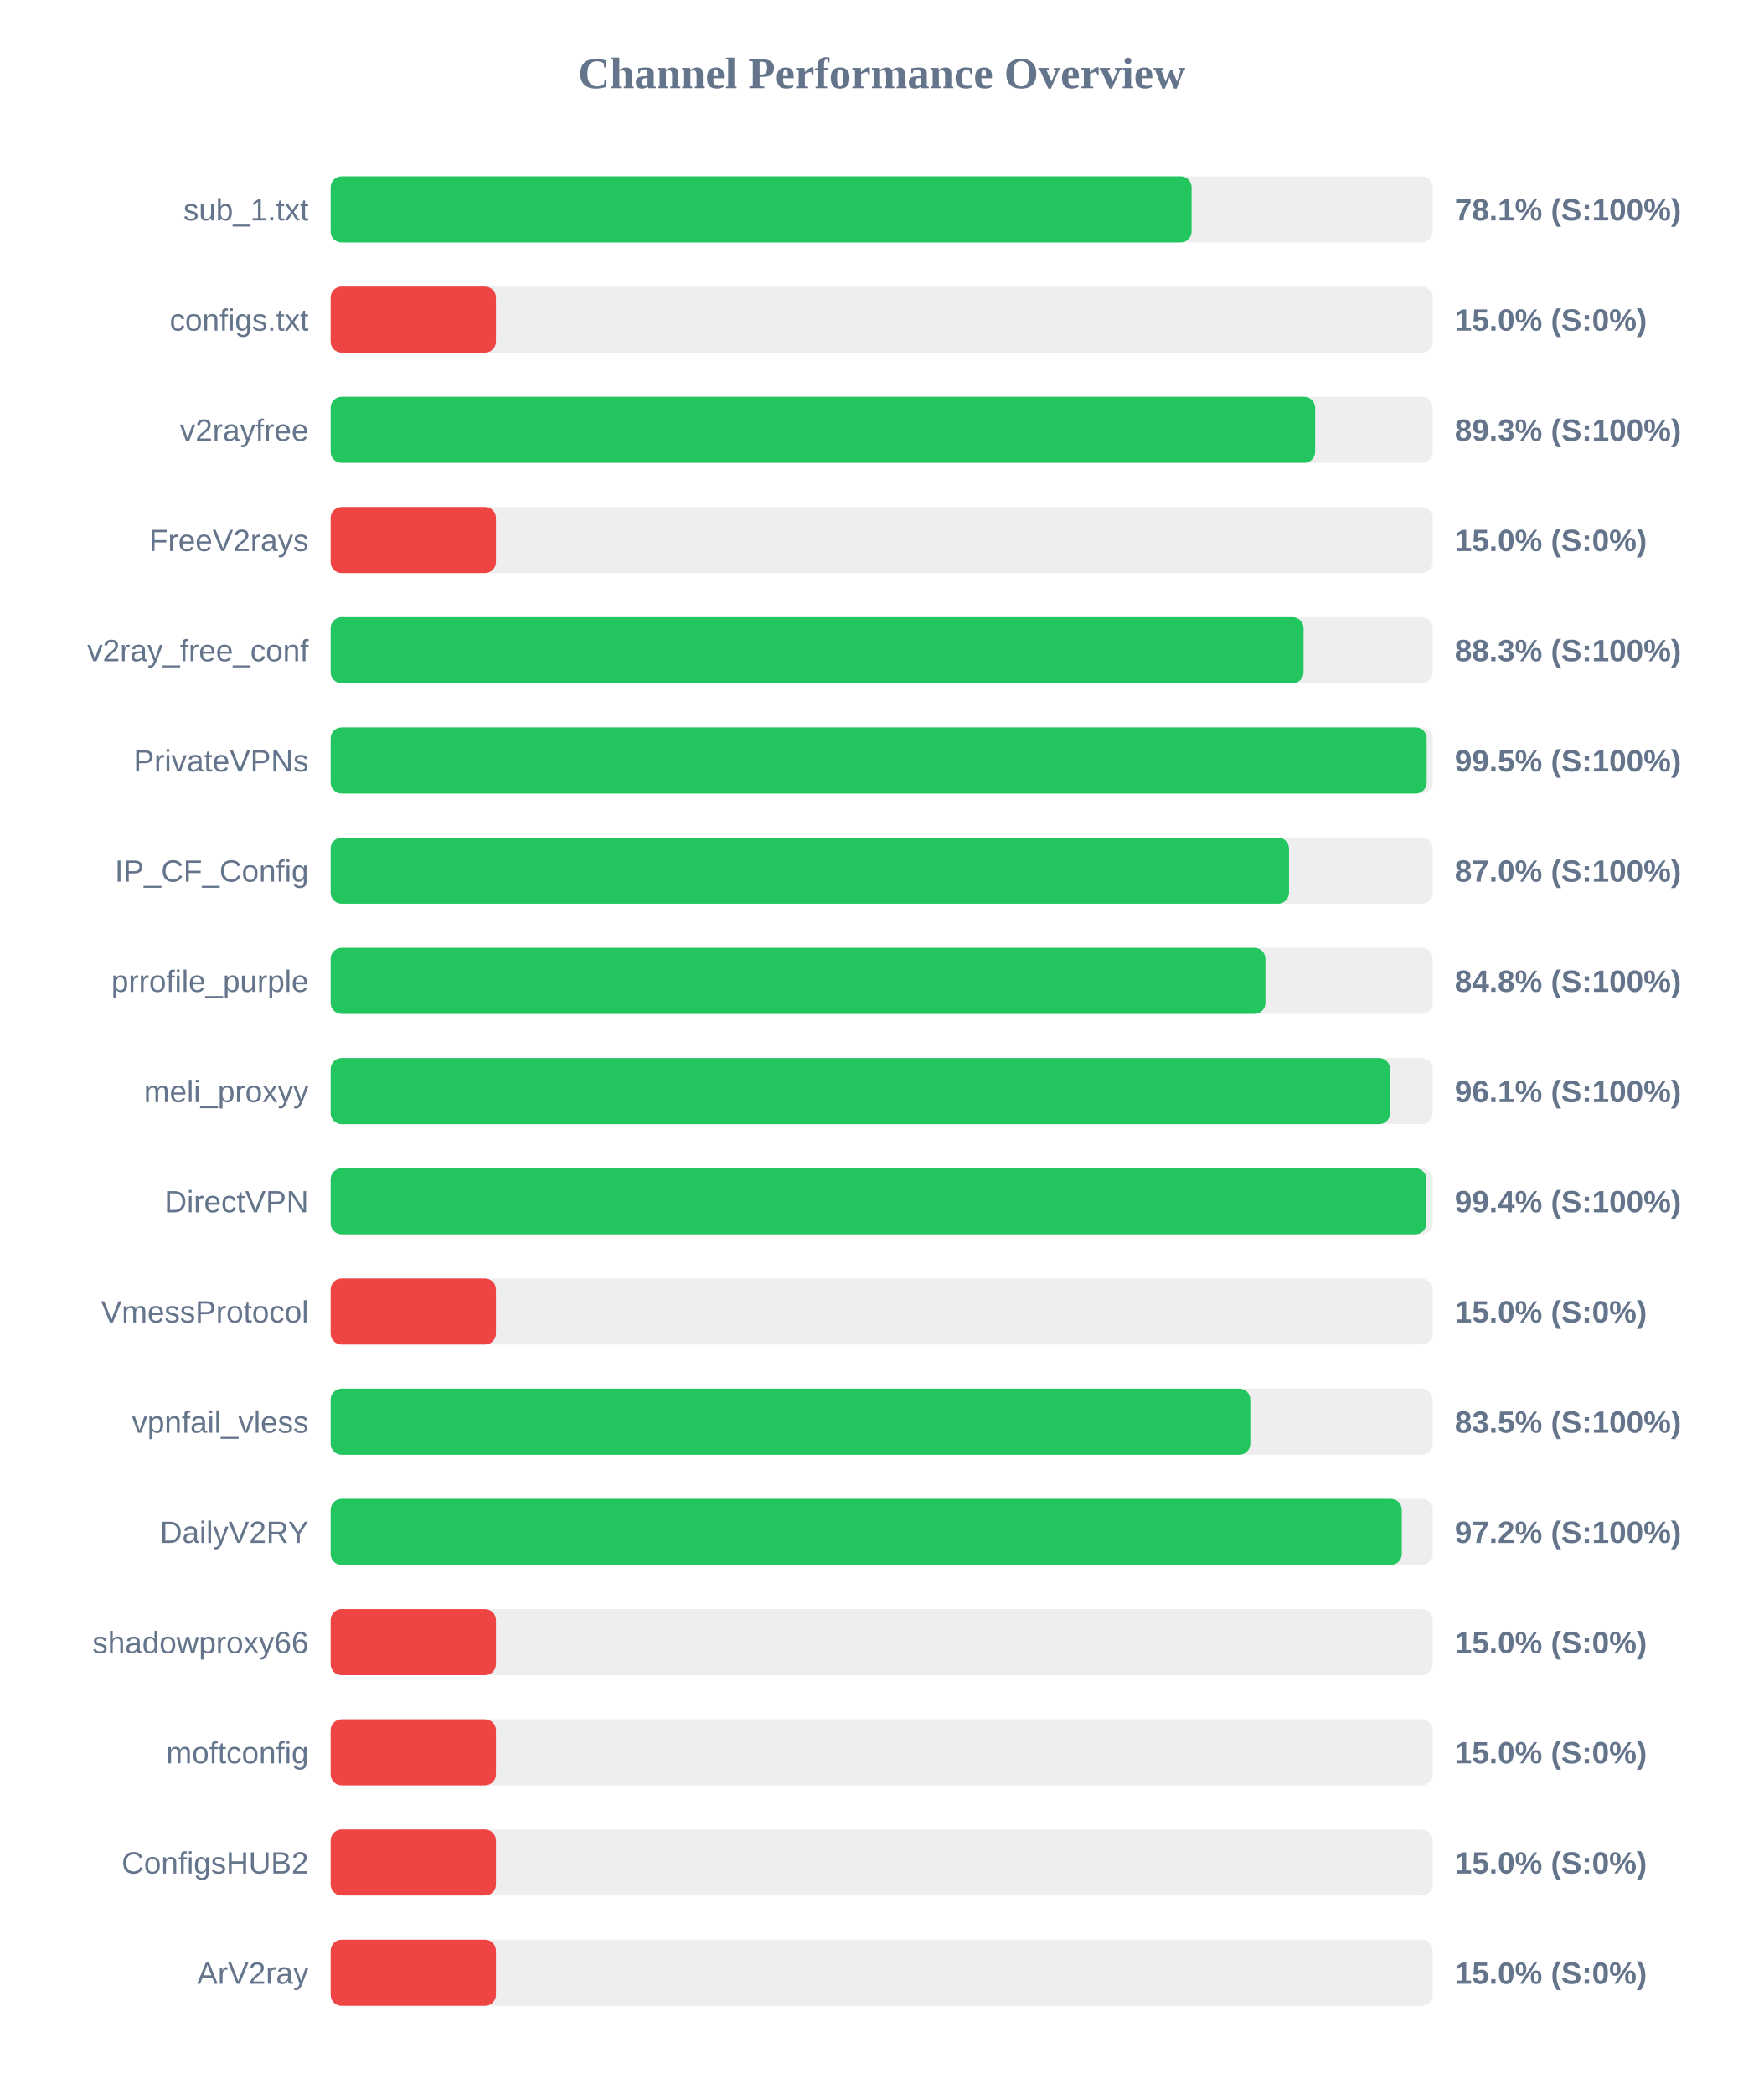
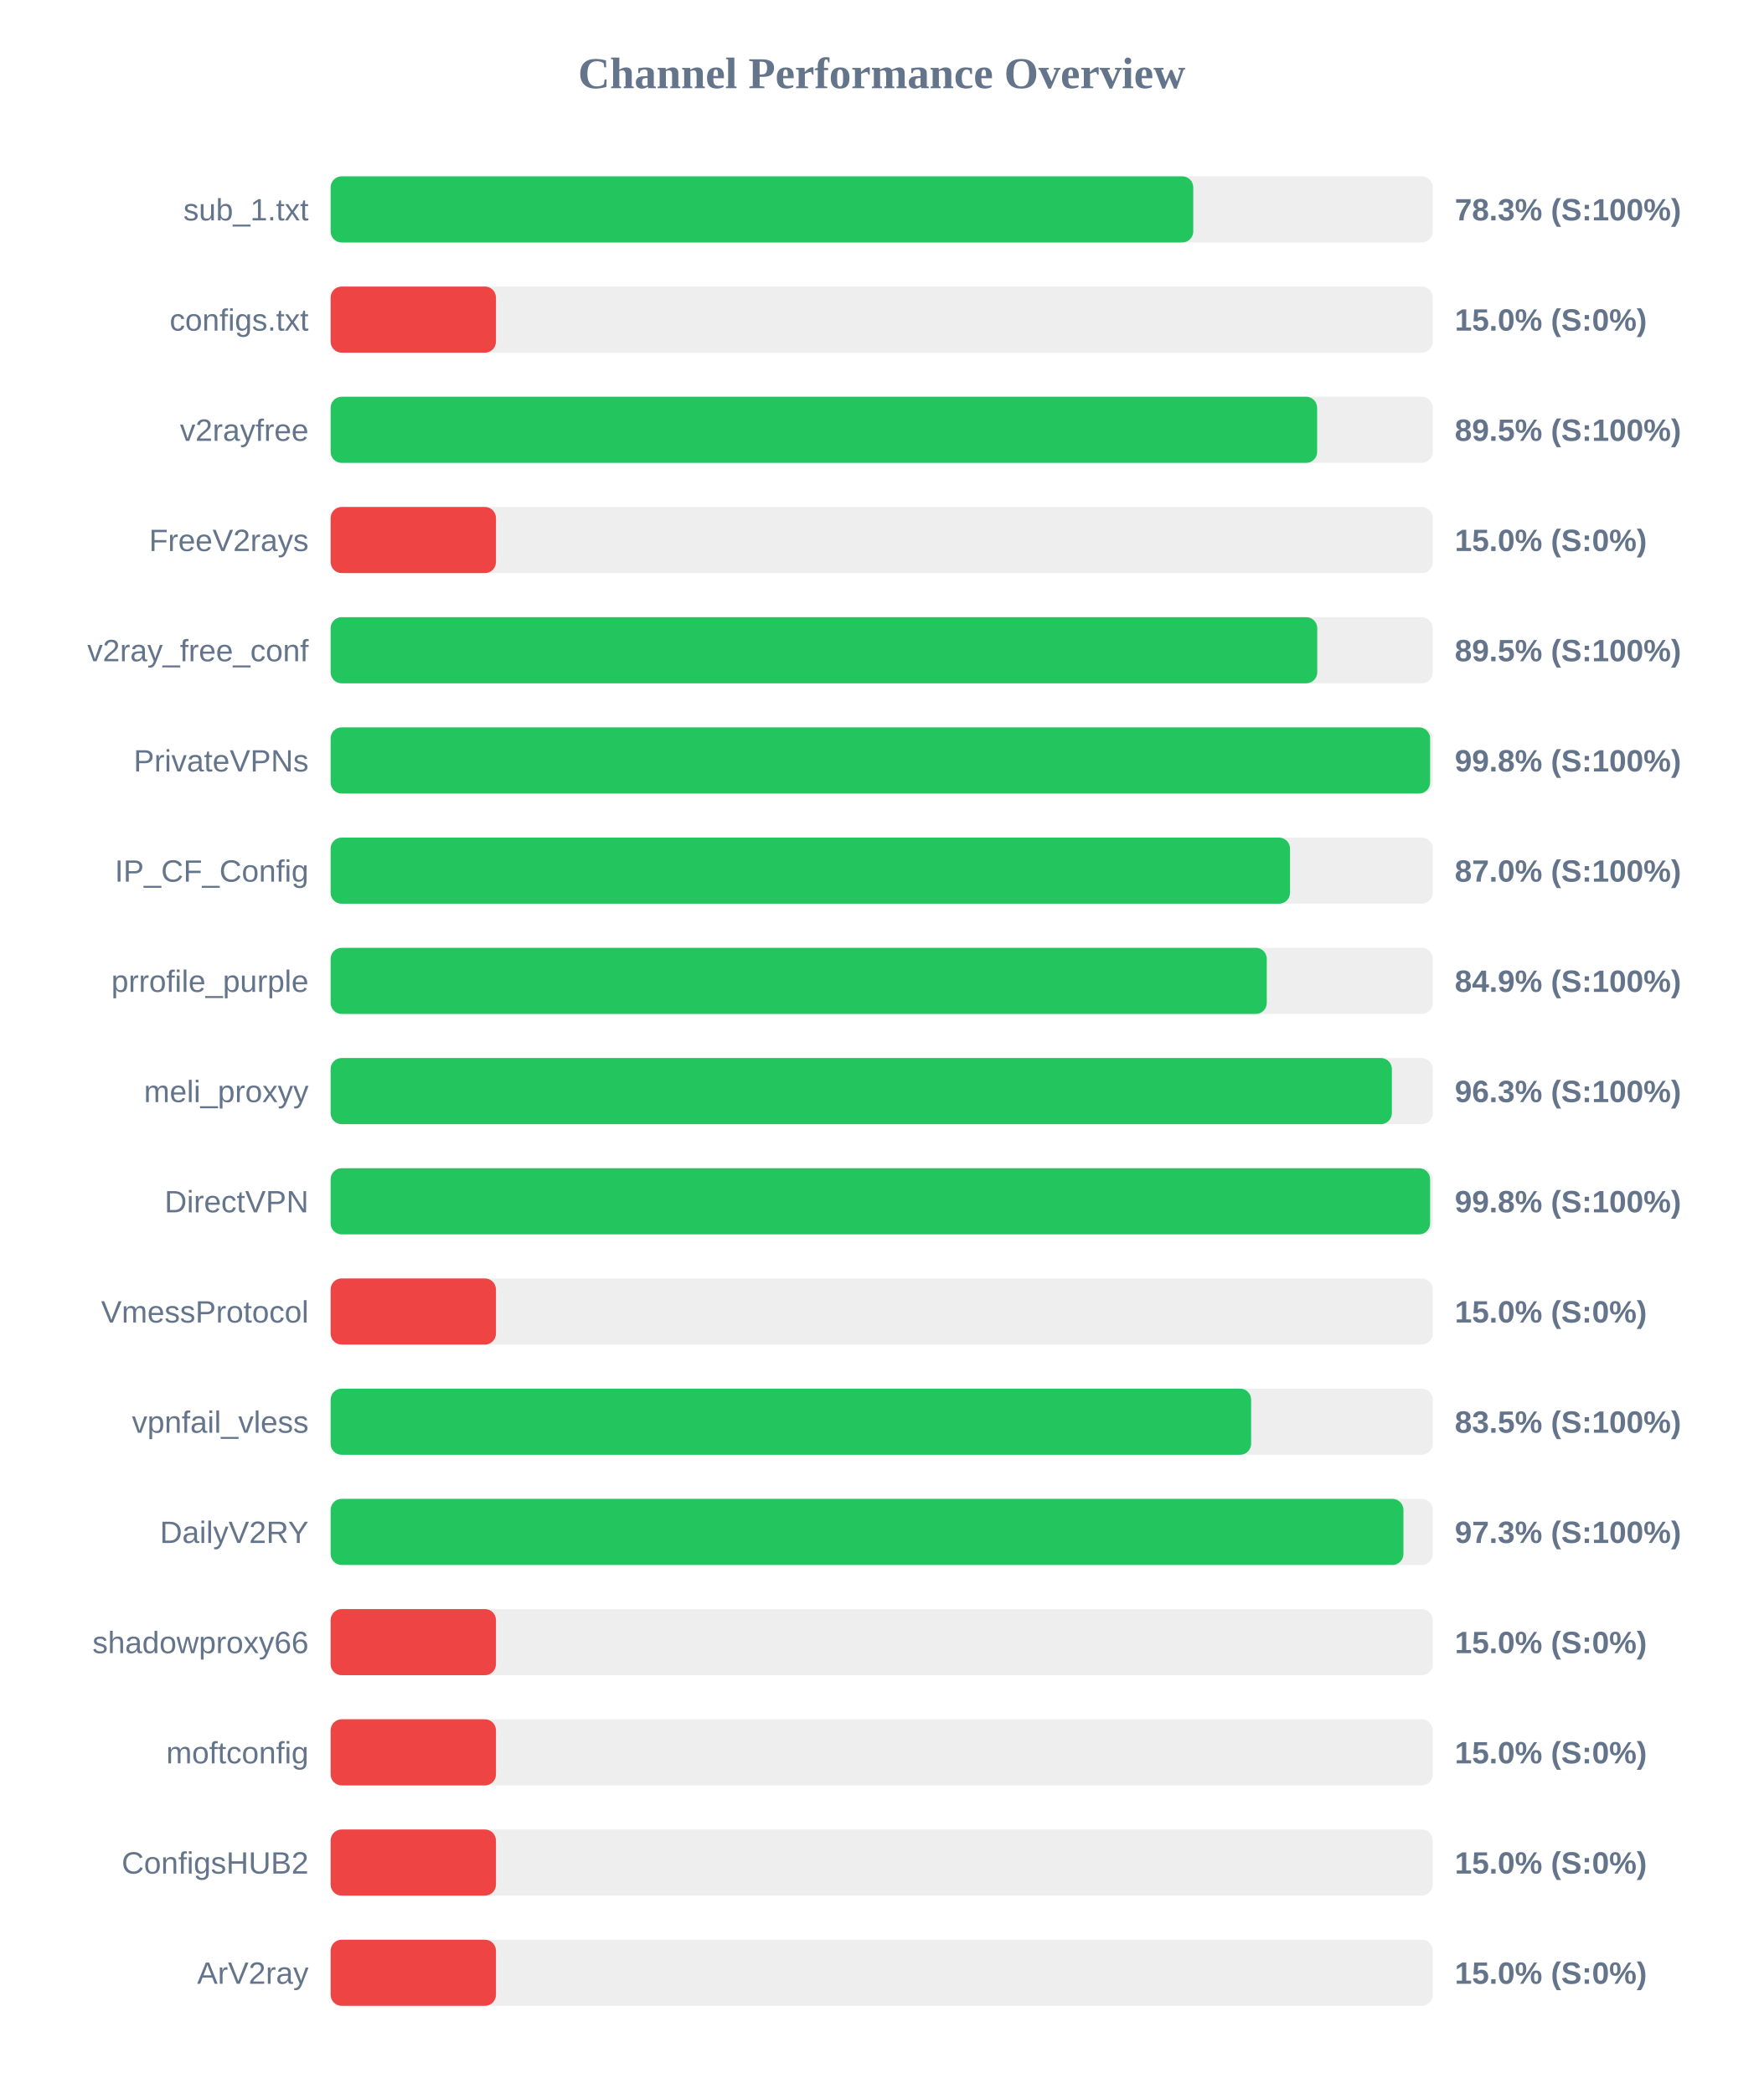
<svg xmlns="http://www.w3.org/2000/svg" width="800" height="950" version="1.1">
  <style>
        .row { font: 14px Arial; fill: #64748b; }
        .score { font: bold 14px Arial; fill: #64748b; }
    </style>
  <text x="400" y="40" text-anchor="middle" font-size="20px" font-weight="bold" fill="#64748b">Channel Performance Overview</text>
  <rect x="150" y="80" width="500" height="30" fill="#eee" rx="5" />
-   <rect x="150" y="80" width="390.6" height="30" fill="#22c55e" rx="5" />
+   <rect x="150" y="80" width="391.35" height="30" fill="#22c55e" rx="5" />
  <text x="140" y="100" text-anchor="end" class="row">sub_1.txt</text>
-   <text x="660" y="100" text-anchor="start" class="score">78.1% (S:100%)</text>
+   <text x="660" y="100" text-anchor="start" class="score">78.3% (S:100%)</text>
  <rect x="150" y="130" width="500" height="30" fill="#eee" rx="5" />
  <rect x="150" y="130" width="75.0" height="30" fill="#ef4444" rx="5" />
  <text x="140" y="150" text-anchor="end" class="row">configs.txt</text>
  <text x="660" y="150" text-anchor="start" class="score">15.0% (S:0%)</text>
  <rect x="150" y="180" width="500" height="30" fill="#eee" rx="5" />
-   <rect x="150" y="180" width="446.65" height="30" fill="#22c55e" rx="5" />
+   <rect x="150" y="180" width="447.55" height="30" fill="#22c55e" rx="5" />
  <text x="140" y="200" text-anchor="end" class="row">v2rayfree</text>
-   <text x="660" y="200" text-anchor="start" class="score">89.3% (S:100%)</text>
+   <text x="660" y="200" text-anchor="start" class="score">89.5% (S:100%)</text>
  <rect x="150" y="230" width="500" height="30" fill="#eee" rx="5" />
  <rect x="150" y="230" width="75.0" height="30" fill="#ef4444" rx="5" />
  <text x="140" y="250" text-anchor="end" class="row">FreeV2rays</text>
  <text x="660" y="250" text-anchor="start" class="score">15.0% (S:0%)</text>
  <rect x="150" y="280" width="500" height="30" fill="#eee" rx="5" />
-   <rect x="150" y="280" width="441.4" height="30" fill="#22c55e" rx="5" />
+   <rect x="150" y="280" width="447.6" height="30" fill="#22c55e" rx="5" />
  <text x="140" y="300" text-anchor="end" class="row">v2ray_free_conf</text>
-   <text x="660" y="300" text-anchor="start" class="score">88.3% (S:100%)</text>
+   <text x="660" y="300" text-anchor="start" class="score">89.5% (S:100%)</text>
  <rect x="150" y="330" width="500" height="30" fill="#eee" rx="5" />
-   <rect x="150" y="330" width="497.25" height="30" fill="#22c55e" rx="5" />
+   <rect x="150" y="330" width="498.8" height="30" fill="#22c55e" rx="5" />
  <text x="140" y="350" text-anchor="end" class="row">PrivateVPNs</text>
-   <text x="660" y="350" text-anchor="start" class="score">99.5% (S:100%)</text>
+   <text x="660" y="350" text-anchor="start" class="score">99.8% (S:100%)</text>
  <rect x="150" y="380" width="500" height="30" fill="#eee" rx="5" />
-   <rect x="150" y="380" width="434.8" height="30" fill="#22c55e" rx="5" />
+   <rect x="150" y="380" width="435.25" height="30" fill="#22c55e" rx="5" />
  <text x="140" y="400" text-anchor="end" class="row">IP_CF_Config</text>
  <text x="660" y="400" text-anchor="start" class="score">87.0% (S:100%)</text>
  <rect x="150" y="430" width="500" height="30" fill="#eee" rx="5" />
-   <rect x="150" y="430" width="424.1" height="30" fill="#22c55e" rx="5" />
+   <rect x="150" y="430" width="424.7" height="30" fill="#22c55e" rx="5" />
  <text x="140" y="450" text-anchor="end" class="row">prrofile_purple</text>
-   <text x="660" y="450" text-anchor="start" class="score">84.8% (S:100%)</text>
+   <text x="660" y="450" text-anchor="start" class="score">84.9% (S:100%)</text>
  <rect x="150" y="480" width="500" height="30" fill="#eee" rx="5" />
-   <rect x="150" y="480" width="480.65" height="30" fill="#22c55e" rx="5" />
+   <rect x="150" y="480" width="481.45" height="30" fill="#22c55e" rx="5" />
  <text x="140" y="500" text-anchor="end" class="row">meli_proxyy</text>
-   <text x="660" y="500" text-anchor="start" class="score">96.1% (S:100%)</text>
+   <text x="660" y="500" text-anchor="start" class="score">96.3% (S:100%)</text>
  <rect x="150" y="530" width="500" height="30" fill="#eee" rx="5" />
-   <rect x="150" y="530" width="497.1" height="30" fill="#22c55e" rx="5" />
+   <rect x="150" y="530" width="498.8" height="30" fill="#22c55e" rx="5" />
  <text x="140" y="550" text-anchor="end" class="row">DirectVPN</text>
-   <text x="660" y="550" text-anchor="start" class="score">99.4% (S:100%)</text>
+   <text x="660" y="550" text-anchor="start" class="score">99.8% (S:100%)</text>
  <rect x="150" y="580" width="500" height="30" fill="#eee" rx="5" />
  <rect x="150" y="580" width="75.0" height="30" fill="#ef4444" rx="5" />
  <text x="140" y="600" text-anchor="end" class="row">VmessProtocol</text>
  <text x="660" y="600" text-anchor="start" class="score">15.0% (S:0%)</text>
  <rect x="150" y="630" width="500" height="30" fill="#eee" rx="5" />
-   <rect x="150" y="630" width="417.25" height="30" fill="#22c55e" rx="5" />
+   <rect x="150" y="630" width="417.6" height="30" fill="#22c55e" rx="5" />
  <text x="140" y="650" text-anchor="end" class="row">vpnfail_vless</text>
  <text x="660" y="650" text-anchor="start" class="score">83.5% (S:100%)</text>
  <rect x="150" y="680" width="500" height="30" fill="#eee" rx="5" />
-   <rect x="150" y="680" width="485.95" height="30" fill="#22c55e" rx="5" />
+   <rect x="150" y="680" width="486.7" height="30" fill="#22c55e" rx="5" />
  <text x="140" y="700" text-anchor="end" class="row">DailyV2RY</text>
-   <text x="660" y="700" text-anchor="start" class="score">97.2% (S:100%)</text>
+   <text x="660" y="700" text-anchor="start" class="score">97.3% (S:100%)</text>
  <rect x="150" y="730" width="500" height="30" fill="#eee" rx="5" />
  <rect x="150" y="730" width="75.0" height="30" fill="#ef4444" rx="5" />
  <text x="140" y="750" text-anchor="end" class="row">shadowproxy66</text>
  <text x="660" y="750" text-anchor="start" class="score">15.0% (S:0%)</text>
  <rect x="150" y="780" width="500" height="30" fill="#eee" rx="5" />
  <rect x="150" y="780" width="75.0" height="30" fill="#ef4444" rx="5" />
  <text x="140" y="800" text-anchor="end" class="row">moftconfig</text>
  <text x="660" y="800" text-anchor="start" class="score">15.0% (S:0%)</text>
  <rect x="150" y="830" width="500" height="30" fill="#eee" rx="5" />
  <rect x="150" y="830" width="75.0" height="30" fill="#ef4444" rx="5" />
  <text x="140" y="850" text-anchor="end" class="row">ConfigsHUB2</text>
  <text x="660" y="850" text-anchor="start" class="score">15.0% (S:0%)</text>
  <rect x="150" y="880" width="500" height="30" fill="#eee" rx="5" />
  <rect x="150" y="880" width="75.0" height="30" fill="#ef4444" rx="5" />
  <text x="140" y="900" text-anchor="end" class="row">ArV2ray</text>
  <text x="660" y="900" text-anchor="start" class="score">15.0% (S:0%)</text>
</svg>
